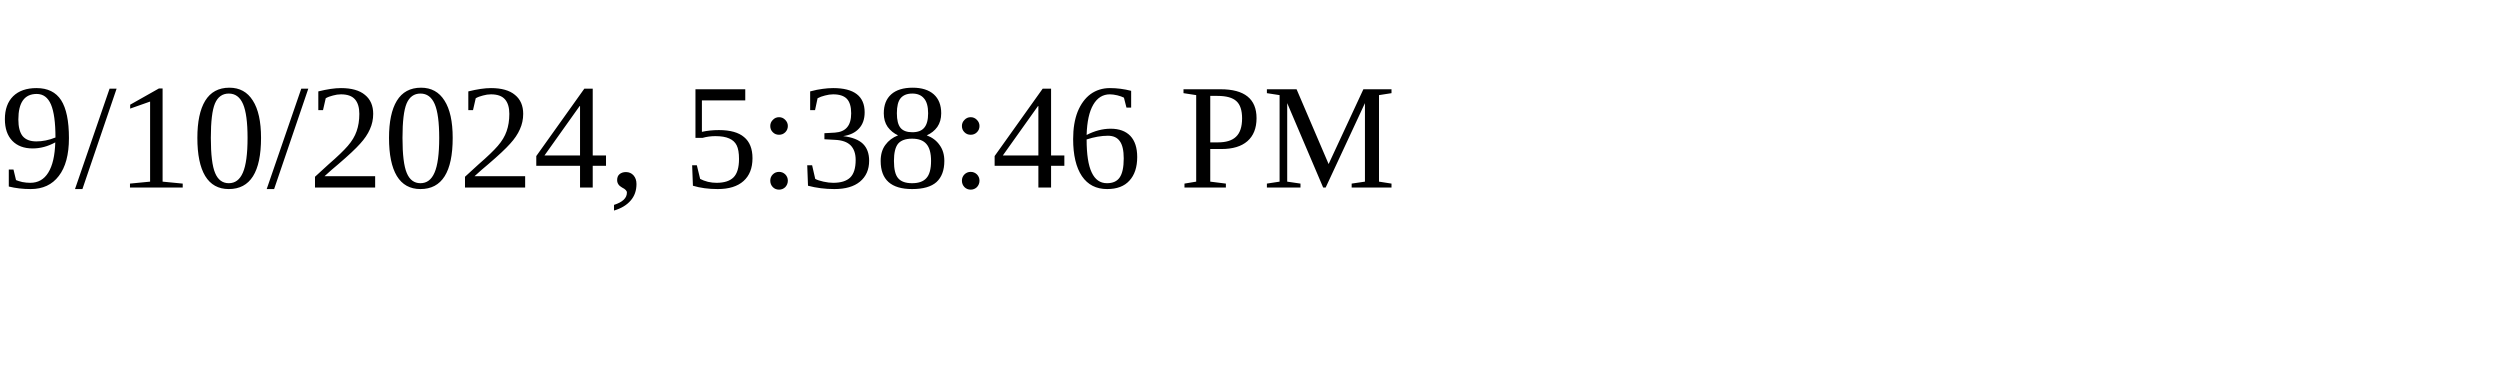
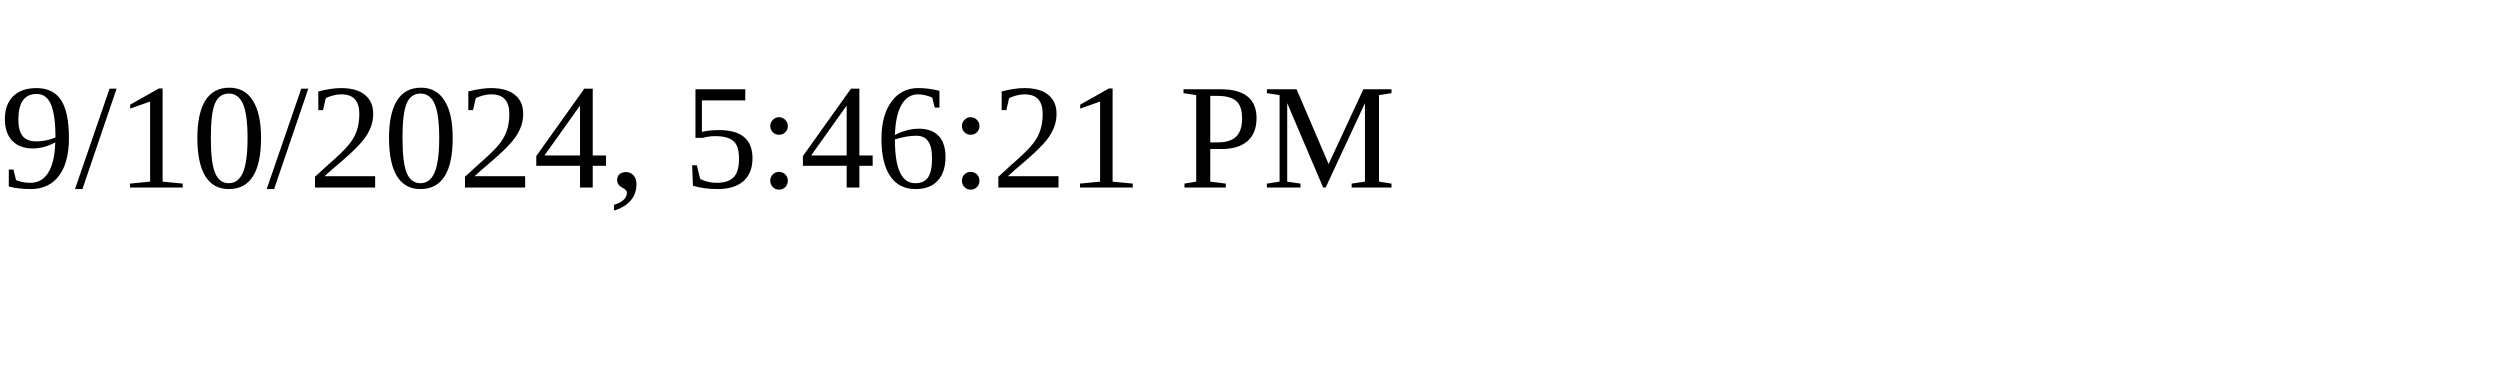
<svg xmlns="http://www.w3.org/2000/svg" height="30" width="200">
-   <text x="0" y="15">9/10/2024, 5:38:46 PM</text>
+   <text x="0" y="15">9/10/2024, 5:46:21 PM</text>
</svg>
